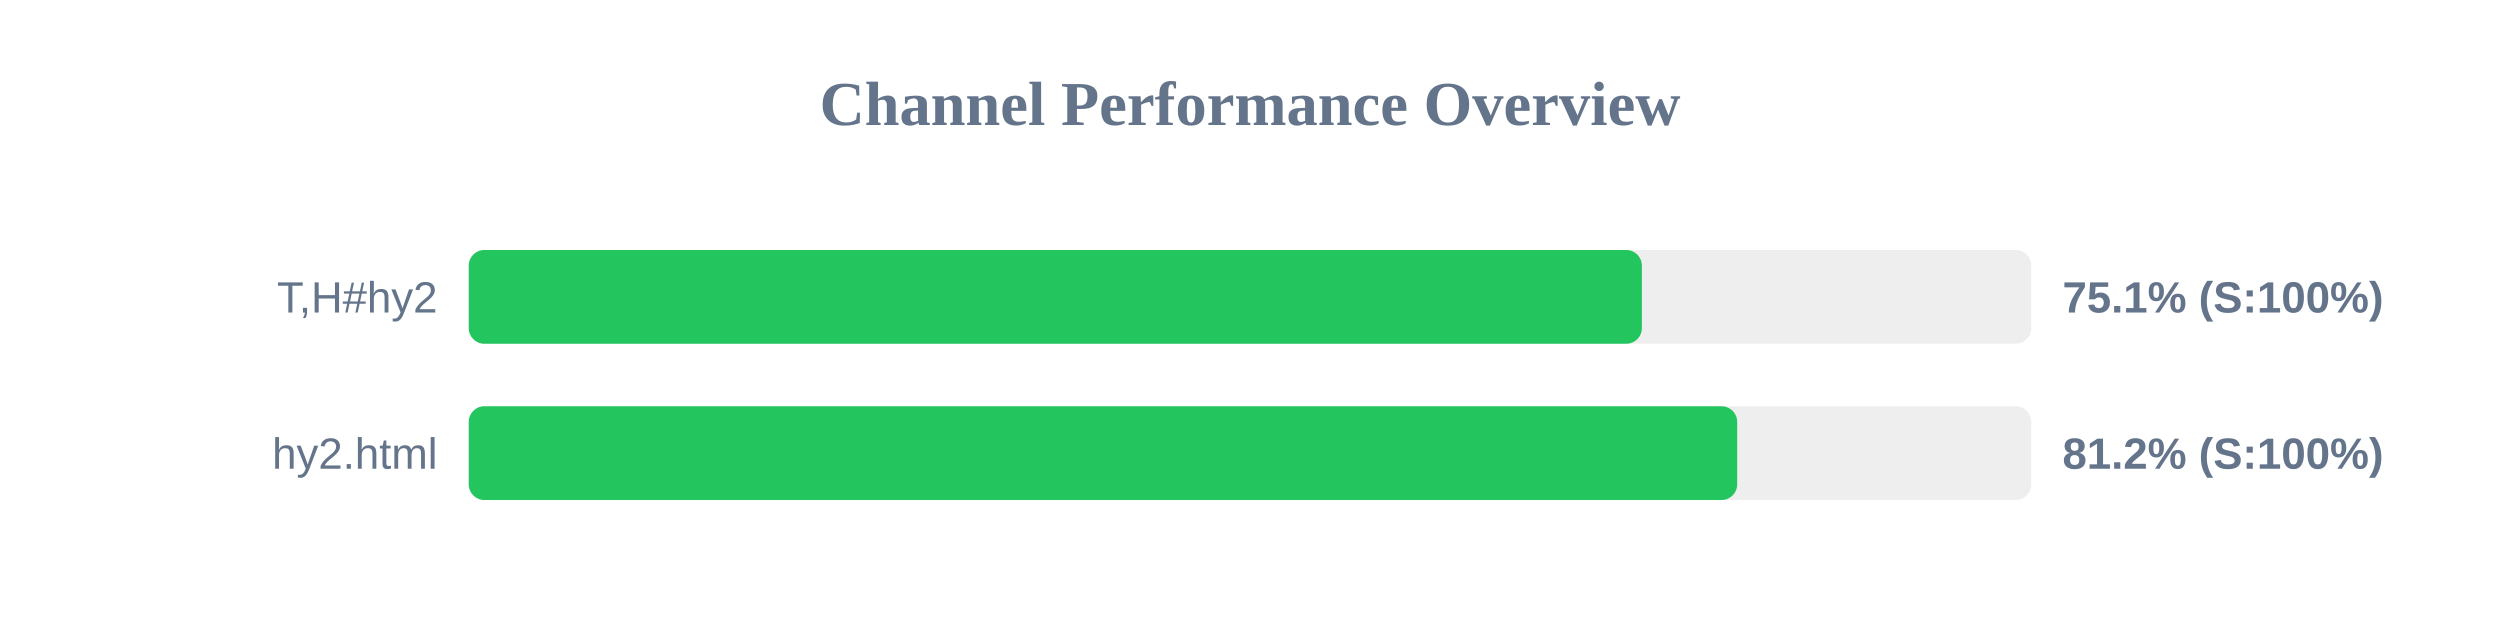
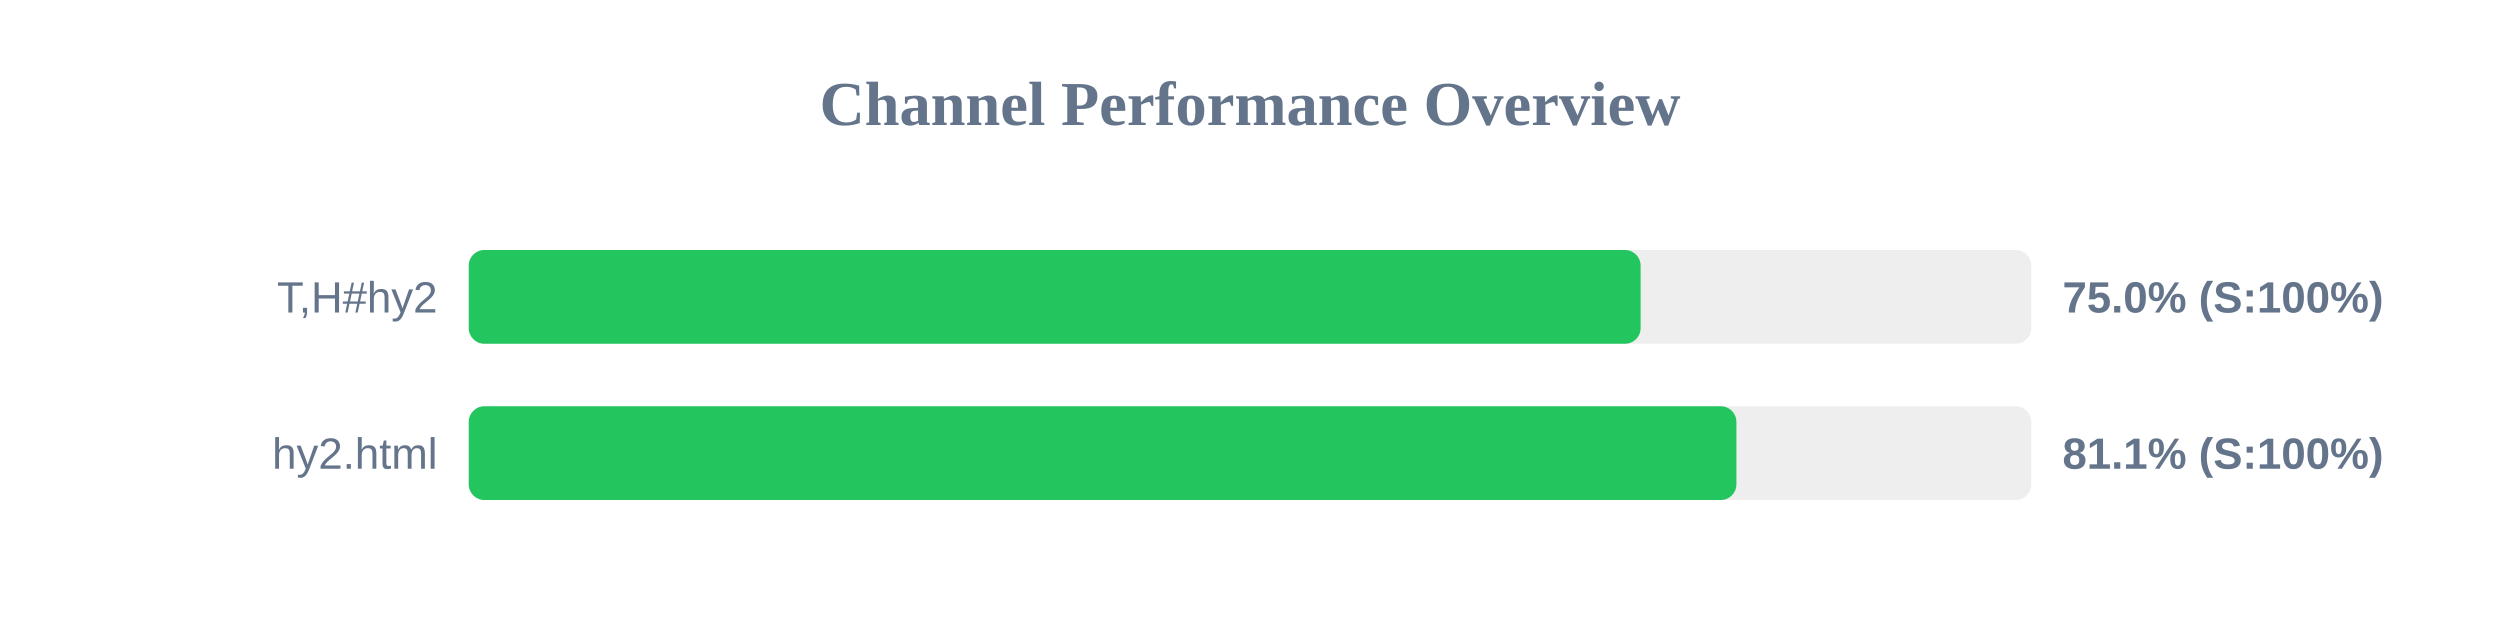
<svg xmlns="http://www.w3.org/2000/svg" width="800" height="200" version="1.1">
  <style>
        .row { font: 14px Arial; fill: #64748b; }
        .score { font: bold 14px Arial; fill: #64748b; }
    </style>
  <text x="400" y="40" text-anchor="middle" font-size="20px" font-weight="bold" fill="#64748b">Channel Performance Overview</text>
  <rect x="150" y="80" width="500" height="30" fill="#eee" rx="5" />
-   <rect x="150" y="80" width="375.4" height="30" fill="#22c55e" rx="5" />
+   <rect x="150" y="80" width="375.0" height="30" fill="#22c55e" rx="5" />
  <text x="140" y="100" text-anchor="end" class="row">T,H#hy2</text>
-   <text x="660" y="100" text-anchor="start" class="score">75.1% (S:100%)</text>
+   <text x="660" y="100" text-anchor="start" class="score">75.0% (S:100%)</text>
  <rect x="150" y="130" width="500" height="30" fill="#eee" rx="5" />
-   <rect x="150" y="130" width="405.9" height="30" fill="#22c55e" rx="5" />
+   <rect x="150" y="130" width="405.65" height="30" fill="#22c55e" rx="5" />
  <text x="140" y="150" text-anchor="end" class="row">hy2.html</text>
-   <text x="660" y="150" text-anchor="start" class="score">81.2% (S:100%)</text>
+   <text x="660" y="150" text-anchor="start" class="score">81.1% (S:100%)</text>
</svg>
